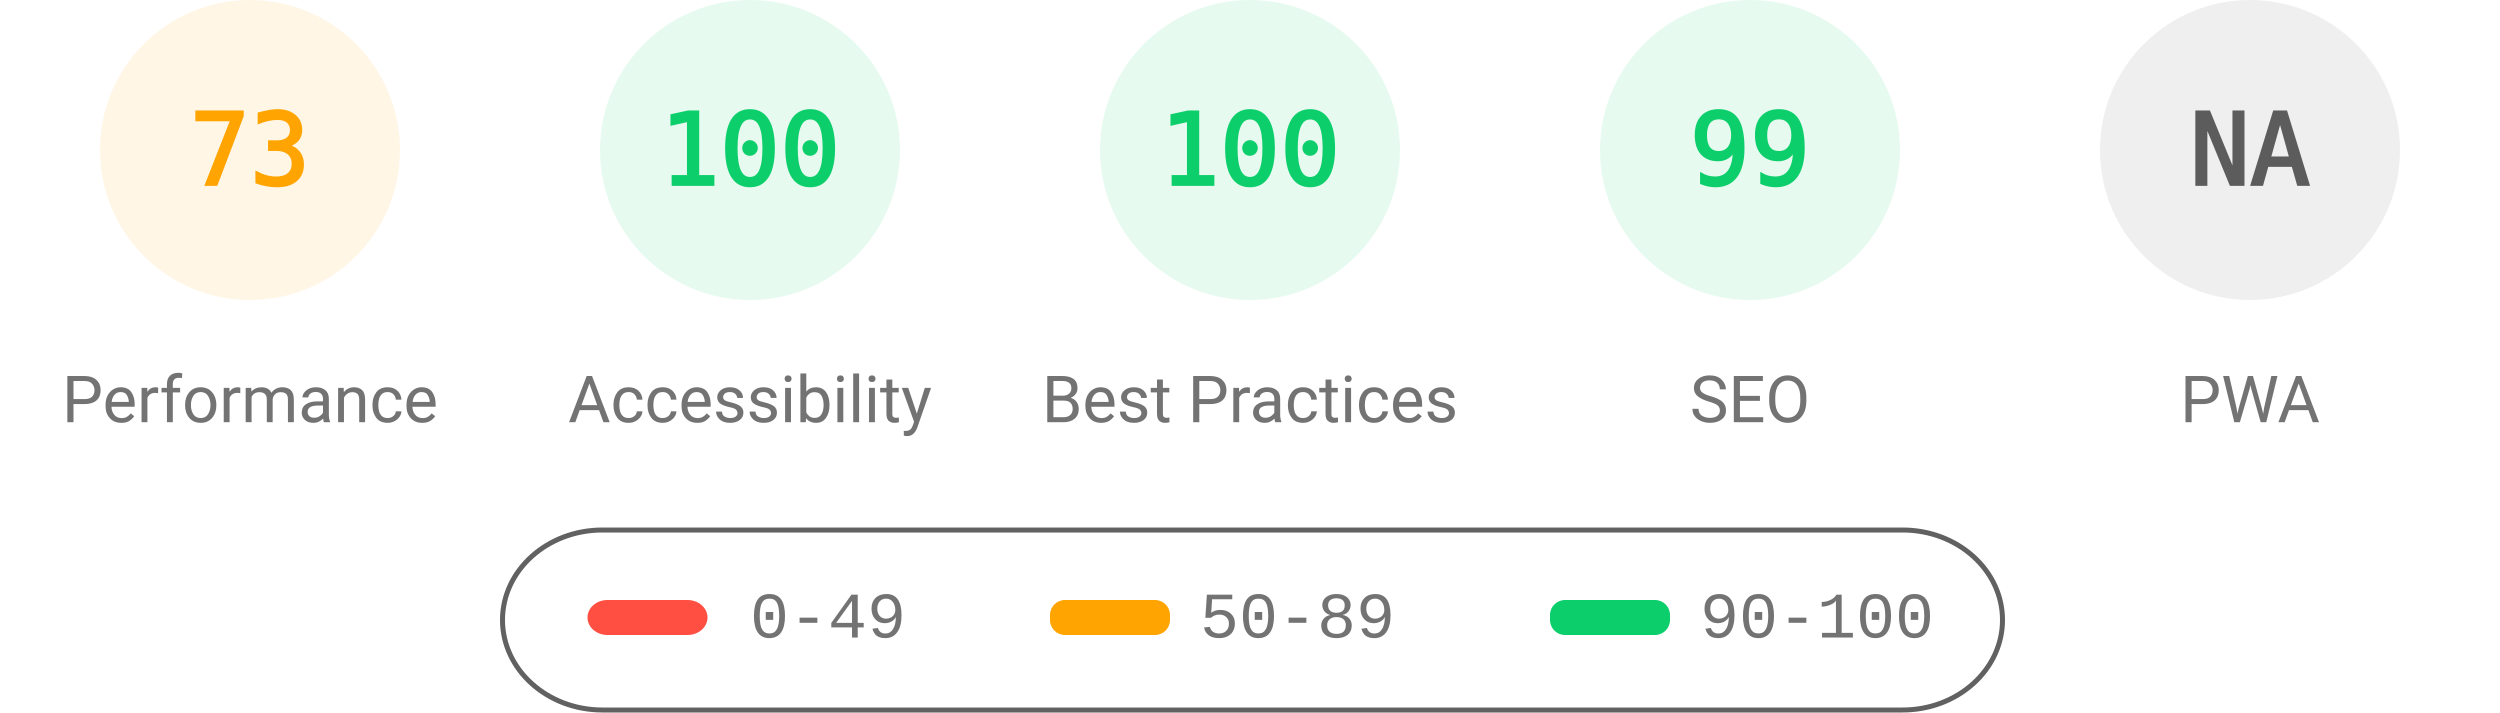
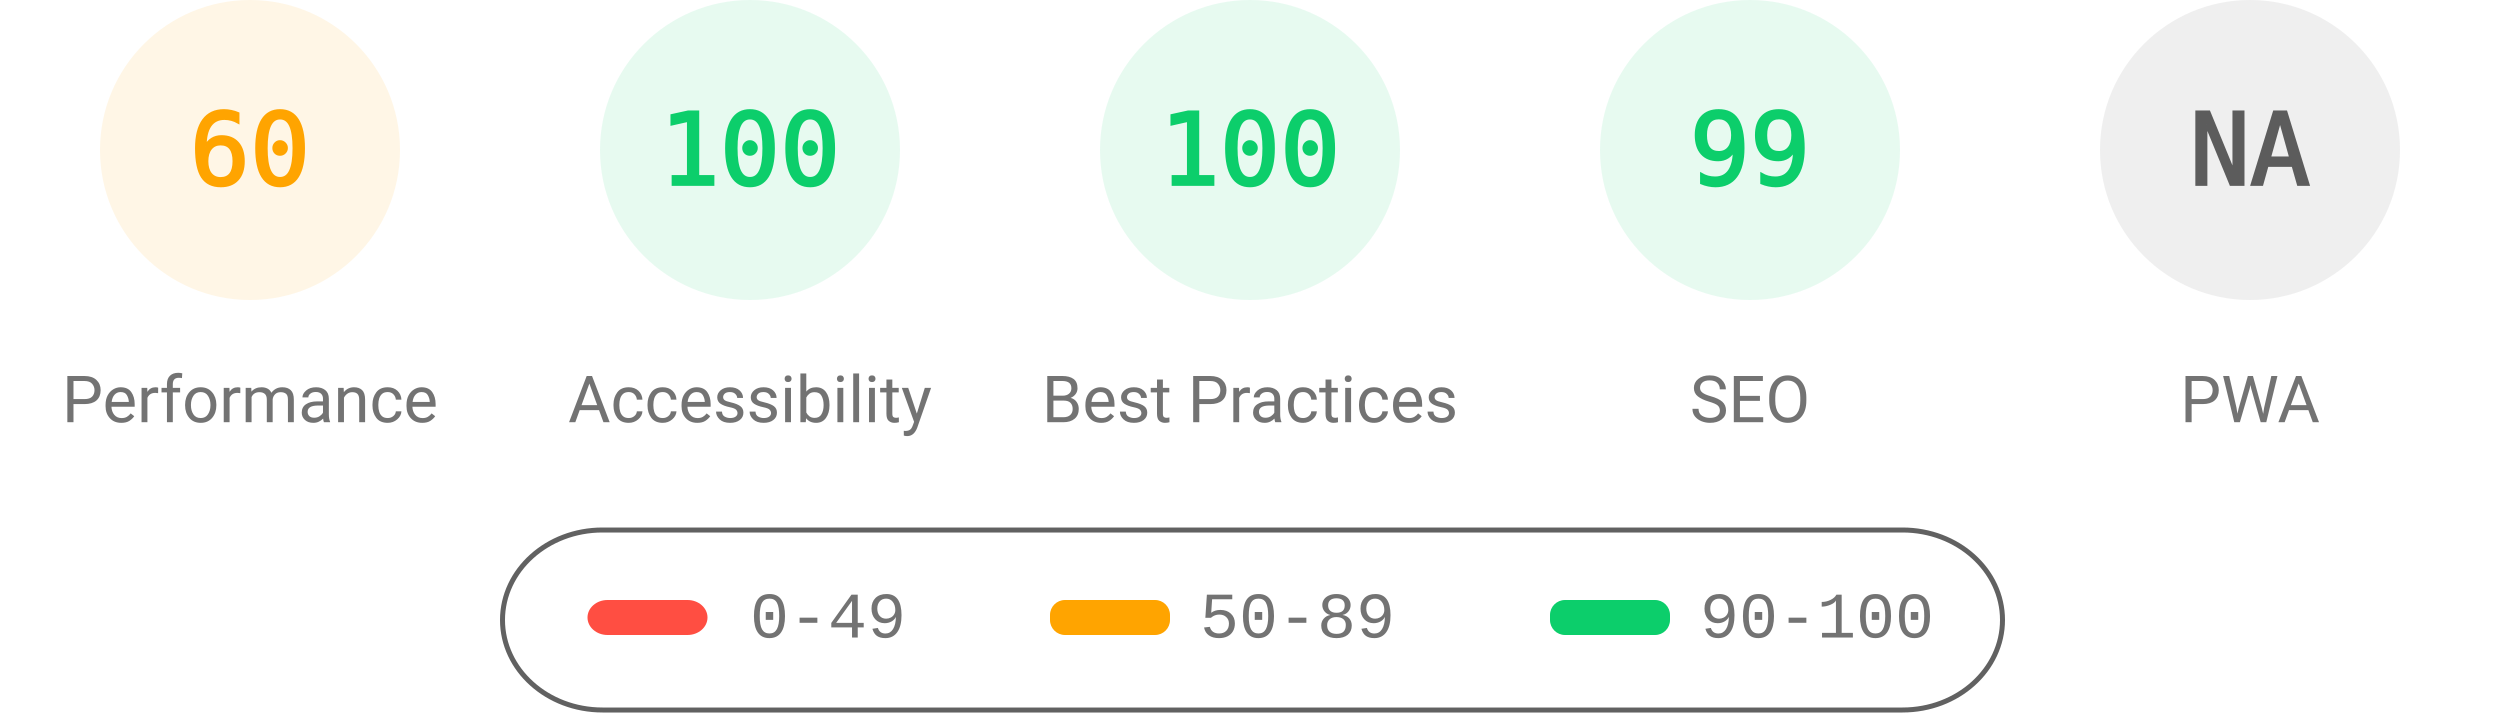
<svg xmlns="http://www.w3.org/2000/svg" fill="none" width="1000" height="285">
  <style>.gauge-base{opacity:.1}.gauge-arc{fill:none;animation-delay:250ms;stroke-linecap:round;transform:rotate(-90deg);transform-origin:100px 60px;animation:load-gauge 1s ease forwards}.guage-text{font-size:40px;font-family:monospace;text-align:center}.guage-red{color:#ff4e42;fill:#ff4e42;stroke:#ff4e42}.guage-orange{color:#ffa400;fill:#ffa400;stroke:#ffa400}.guage-green{color:#0cce6b;fill:#0cce6b;stroke:#0cce6b}.guage-undefined{color:#5c5c5c;fill:#5c5c5c;stroke:#5c5c5c}.guage-title{color:#737373;fill:#737373;stroke:none;font-size:26px;line-height:26px;font-family:Roboto,Halvetica,Arial,sans-serif}@keyframes load-gauge{from{stroke-dasharray:0 352.858}}</style>
  <svg class="guage-div guage-perf guage-orange" viewBox="0 0 200 200" width="200" height="200">
    <circle class="gauge-base" r="56" cx="100" cy="60" stroke-width="8" />
-     <circle class="gauge-arc guage-arc-1" r="56" cx="100" cy="60" stroke-width="8" style="stroke-dasharray:256.856,351.858" />
-     <text class="guage-text" x="100" y="60" alignment-baseline="central" dominant-baseline="central" text-anchor="middle">73</text>
+     <circle class="gauge-arc guage-arc-1" r="56" cx="100" cy="60" stroke-width="8" style="stroke-dasharray:211.115,351.858" />
+     <text class="guage-text" x="100" y="60" alignment-baseline="central" dominant-baseline="central" text-anchor="middle">60</text>
    <text class="guage-title" x="100" y="160" alignment-baseline="central" dominant-baseline="central" text-anchor="middle">Performance</text>
  </svg>
  <svg class="guage-div guage-acc guage-green" viewBox="0 0 200 200" width="200" height="200" x="200">
    <circle class="gauge-base" r="56" cx="100" cy="60" stroke-width="8" />
    <circle class="gauge-arc guage-arc-2" r="56" cx="100" cy="60" stroke-width="8" style="stroke-dasharray:351.858,351.858" />
    <text class="guage-text" x="100" y="60" alignment-baseline="central" dominant-baseline="central" text-anchor="middle">100</text>
    <text class="guage-title" x="100" y="160" alignment-baseline="central" dominant-baseline="central" text-anchor="middle">Accessibility</text>
  </svg>
  <svg class="guage-div guage-best guage-green" viewBox="0 0 200 200" width="200" height="200" x="400">
    <circle class="gauge-base" r="56" cx="100" cy="60" stroke-width="8" />
    <circle class="gauge-arc guage-arc-3" r="56" cx="100" cy="60" stroke-width="8" style="stroke-dasharray:351.858,351.858" />
    <text class="guage-text" x="100" y="60" alignment-baseline="central" dominant-baseline="central" text-anchor="middle">100</text>
    <text class="guage-title" x="100" y="160" alignment-baseline="central" dominant-baseline="central" text-anchor="middle">Best Practices</text>
  </svg>
  <svg class="guage-div guage-seo guage-green" viewBox="0 0 200 200" width="200" height="200" x="600">
    <circle class="gauge-base" r="56" cx="100" cy="60" stroke-width="8" />
    <circle class="gauge-arc guage-arc-4" r="56" cx="100" cy="60" stroke-width="8" style="stroke-dasharray:348.339,351.858" />
    <text class="guage-text" x="100" y="60" alignment-baseline="central" dominant-baseline="central" text-anchor="middle">99</text>
    <text class="guage-title" x="100" y="160" alignment-baseline="central" dominant-baseline="central" text-anchor="middle">SEO</text>
  </svg>
  <svg class="guage-div guage-pwa guage-undefined" viewBox="0 0 200 200" width="200" height="200" x="800">
    <circle class="gauge-base" r="56" cx="100" cy="60" stroke-width="8" />
    <circle class="gauge-arc guage-arc-4" r="56" cx="100" cy="60" stroke-width="8" style="stroke-dasharray:351.858,351.858" />
    <text class="guage-text" x="100" y="60" alignment-baseline="central" dominant-baseline="central" text-anchor="middle">NA</text>
    <text class="guage-title" x="100" y="160" alignment-baseline="central" dominant-baseline="central" text-anchor="middle">PWA</text>
  </svg>
  <svg width="604" height="76" x="200" y="210">
    <path fill="none" id="canvas_background" d="M-1-1h604v80H-1z" />
    <rect fill-opacity="0" stroke="#616161" stroke-width="2" rx="40" id="svg_2" height="72" width="600" y="2" x="1" fill="#000" />
    <rect stroke="#000" rx="8" id="svg_3" height="14" width="48" y="30" x="35" stroke-opacity="null" stroke-width="0" fill="#ff4e42" />
    <rect stroke="#000" rx="6" id="svg_4" height="14" width="48" y="30" x="220" stroke-opacity="null" stroke-width="0" fill="#ffa400" />
    <rect stroke="#000" rx="6" id="svg_5" height="14" width="48" y="30" x="420" stroke-opacity="null" stroke-width="0" fill="#0cce6b" />
    <text xml:space="preserve" text-anchor="start" font-family="'Courier New', Courier, monospace" font-size="26" id="svg_6" y="45" x="100" stroke-opacity="null" stroke-width="0" stroke="#000" fill="#737373">0-49</text>
    <text xml:space="preserve" text-anchor="start" font-family="'Courier New', Courier, monospace" font-size="26" id="svg_7" y="45" x="280" stroke-opacity="null" stroke-width="0" stroke="#000" fill="#737373">50-89</text>
    <text xml:space="preserve" text-anchor="start" font-family="'Courier New', Courier, monospace" font-size="26" id="svg_8" y="45" x="480" stroke-opacity="null" stroke-width="0" stroke="#000" fill="#737373">90-100</text>
  </svg>
</svg>
